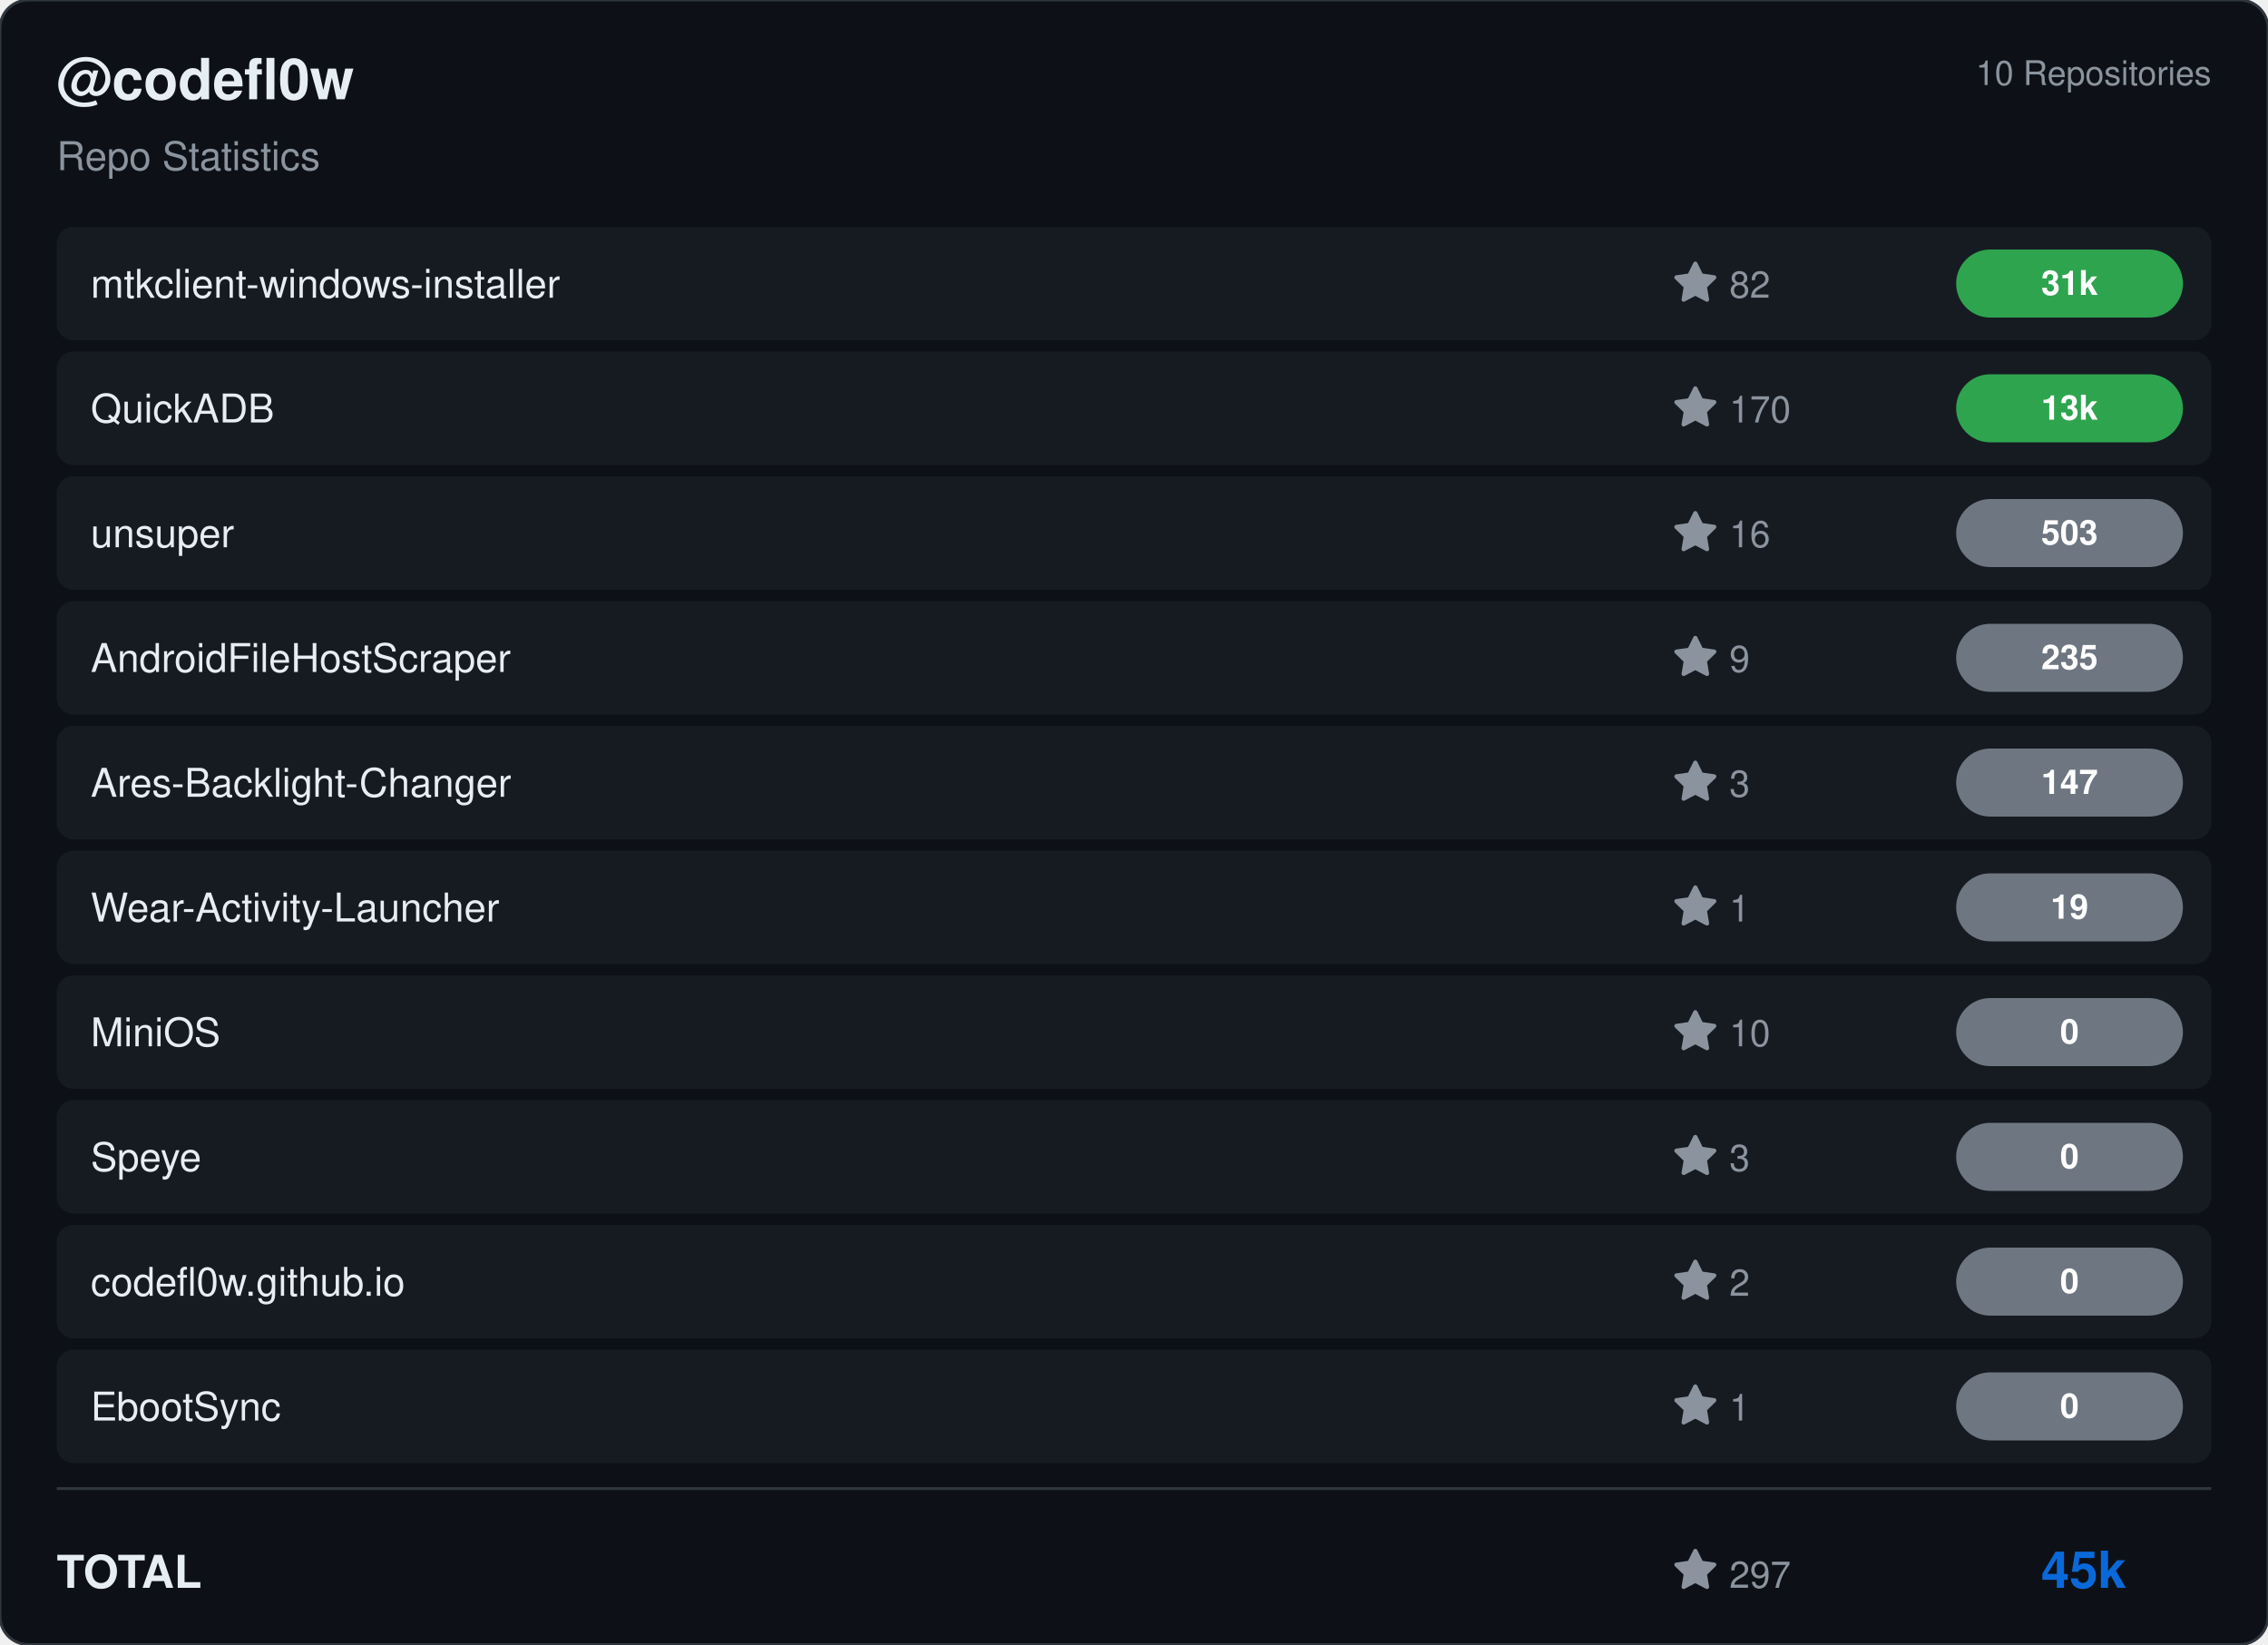
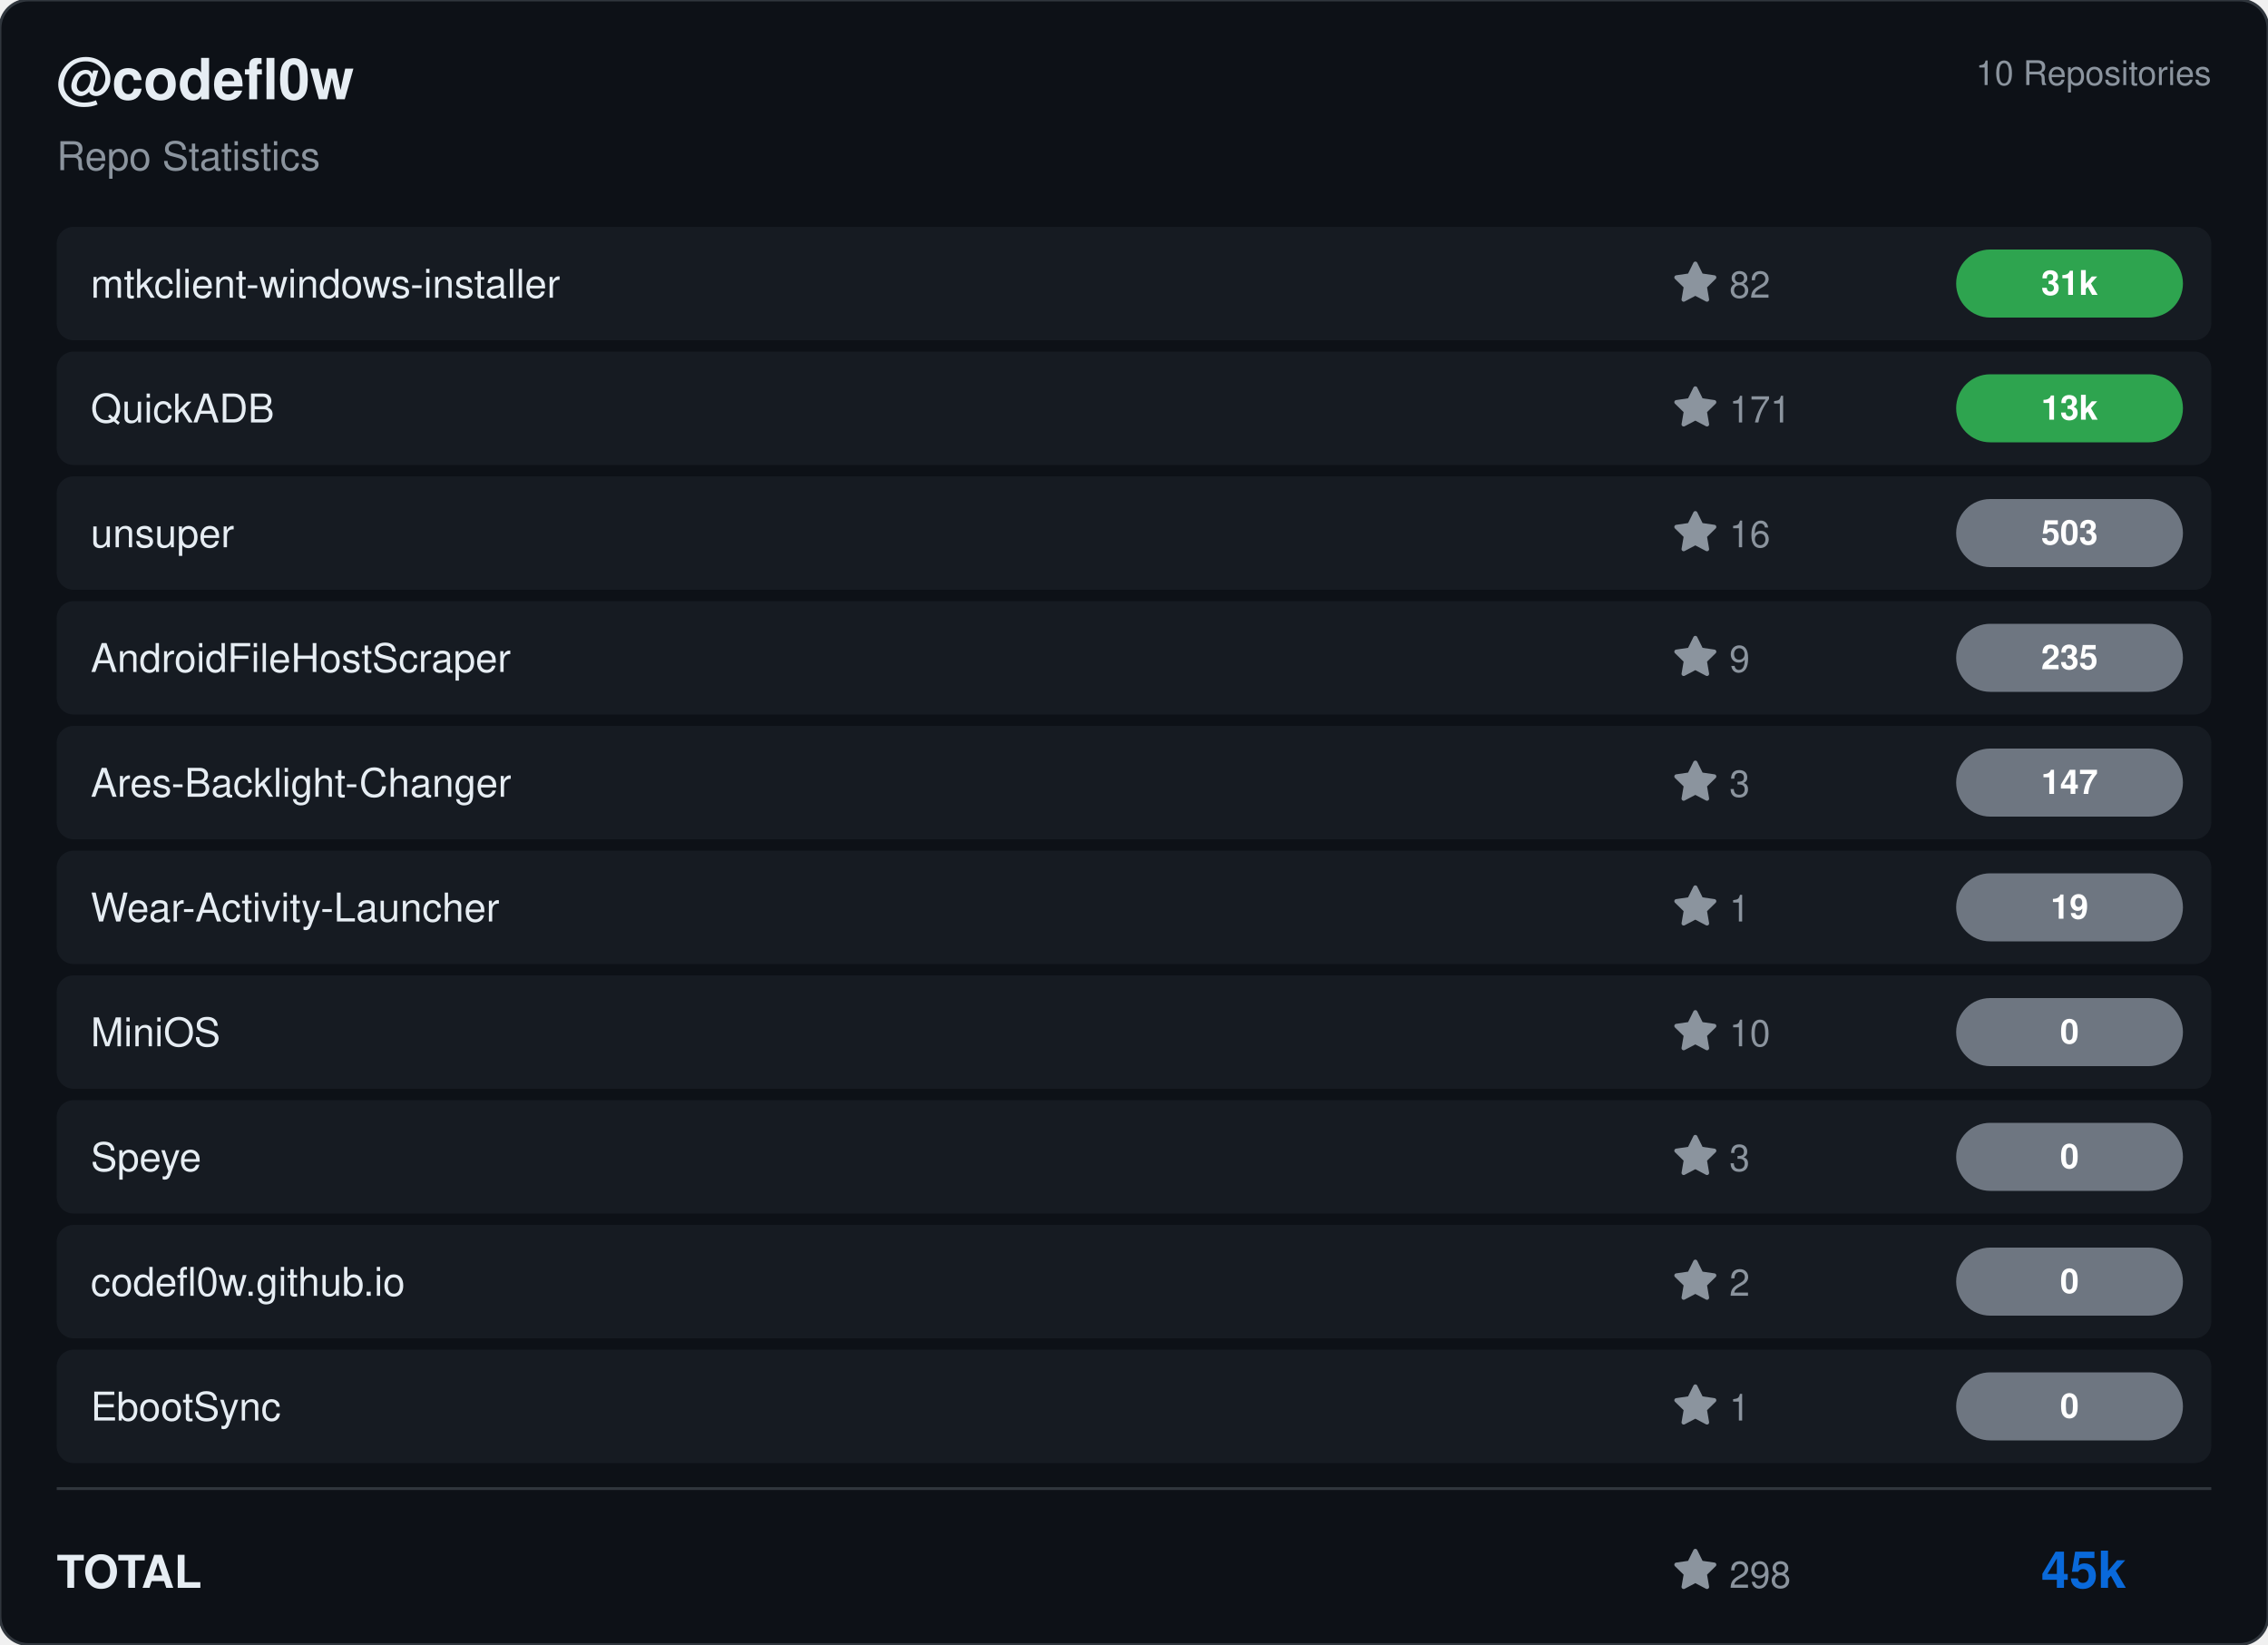
<svg xmlns="http://www.w3.org/2000/svg" viewBox="0 0 800 580" width="800" height="580">
  <rect width="800" height="580" rx="10" fill="#0d1117" stroke="#30363d" stroke-width="1" />
  <g transform="translate(20, 35)">
    <text fill="#e6edf3" font-size="20" font-family="Segoe UI, Helvetica, Arial, sans-serif" font-weight="600">@codefl0w</text>
    <text y="25" fill="#8b949e" font-size="14" font-family="Segoe UI, Helvetica, Arial, sans-serif">Repo Statistics</text>
  </g>
  <text x="780" y="30" fill="#8b949e" font-size="12" font-family="Segoe UI, Helvetica, Arial, sans-serif" text-anchor="end">10 Repositories</text>
  <rect x="20" y="80" width="760" height="40" rx="6" fill="#161b22" />
  <text x="32" y="105" fill="#e6edf3" font-size="14" font-family="Segoe UI, Helvetica, Arial, sans-serif" font-weight="500">mtkclient-windows-installer</text>
  <g transform="translate(590, 92)">
    <path d="M8 .25a.75.75 0 0 1 .673.418l1.882 3.815 4.21.612a.75.75 0 0 1 .416 1.279l-3.046 2.97.719 4.192a.751.751 0 0 1-1.088.791L8 12.347l-3.766 1.98a.75.75 0 0 1-1.088-.79l.72-4.194L.818 6.374a.75.75 0 0 1 .416-1.28l4.21-.611L7.327.668A.75.75 0 0 1 8 .25Z" fill="#8b949e" />
    <text x="20" y="13" fill="#8b949e" font-size="13" font-family="Segoe UI, Helvetica, Arial, sans-serif">82</text>
  </g>
  <rect x="690" y="88.0" width="80" height="24" rx="12" fill="#2ea44f" />
  <text x="730.0" y="104.0" fill="#ffffff" font-size="12" font-weight="bold" font-family="Segoe UI, Helvetica, Arial, sans-serif" text-anchor="middle">31k</text>
  <rect x="20" y="124" width="760" height="40" rx="6" fill="#161b22" />
  <text x="32" y="149" fill="#e6edf3" font-size="14" font-family="Segoe UI, Helvetica, Arial, sans-serif" font-weight="500">QuickADB</text>
  <g transform="translate(590, 136)">
    <path d="M8 .25a.75.75 0 0 1 .673.418l1.882 3.815 4.21.612a.75.75 0 0 1 .416 1.279l-3.046 2.97.719 4.192a.751.751 0 0 1-1.088.791L8 12.347l-3.766 1.98a.75.75 0 0 1-1.088-.79l.72-4.194L.818 6.374a.75.75 0 0 1 .416-1.28l4.21-.611L7.327.668A.75.75 0 0 1 8 .25Z" fill="#8b949e" />
-     <text x="20" y="13" fill="#8b949e" font-size="13" font-family="Segoe UI, Helvetica, Arial, sans-serif">170</text>
+     <text x="20" y="13" fill="#8b949e" font-size="13" font-family="Segoe UI, Helvetica, Arial, sans-serif">171</text>
  </g>
  <rect x="690" y="132.0" width="80" height="24" rx="12" fill="#2ea44f" />
  <text x="730.0" y="148.0" fill="#ffffff" font-size="12" font-weight="bold" font-family="Segoe UI, Helvetica, Arial, sans-serif" text-anchor="middle">13k</text>
  <rect x="20" y="168" width="760" height="40" rx="6" fill="#161b22" />
  <text x="32" y="193" fill="#e6edf3" font-size="14" font-family="Segoe UI, Helvetica, Arial, sans-serif" font-weight="500">unsuper</text>
  <g transform="translate(590, 180)">
    <path d="M8 .25a.75.75 0 0 1 .673.418l1.882 3.815 4.21.612a.75.75 0 0 1 .416 1.279l-3.046 2.97.719 4.192a.751.751 0 0 1-1.088.791L8 12.347l-3.766 1.98a.75.75 0 0 1-1.088-.79l.72-4.194L.818 6.374a.75.75 0 0 1 .416-1.28l4.21-.611L7.327.668A.75.75 0 0 1 8 .25Z" fill="#8b949e" />
    <text x="20" y="13" fill="#8b949e" font-size="13" font-family="Segoe UI, Helvetica, Arial, sans-serif">16</text>
  </g>
  <rect x="690" y="176.0" width="80" height="24" rx="12" fill="#6e7681" />
  <text x="730.0" y="192.0" fill="#ffffff" font-size="12" font-weight="bold" font-family="Segoe UI, Helvetica, Arial, sans-serif" text-anchor="middle">503</text>
  <rect x="20" y="212" width="760" height="40" rx="6" fill="#161b22" />
  <text x="32" y="237" fill="#e6edf3" font-size="14" font-family="Segoe UI, Helvetica, Arial, sans-serif" font-weight="500">AndroidFileHostScraper</text>
  <g transform="translate(590, 224)">
    <path d="M8 .25a.75.75 0 0 1 .673.418l1.882 3.815 4.21.612a.75.75 0 0 1 .416 1.279l-3.046 2.97.719 4.192a.751.751 0 0 1-1.088.791L8 12.347l-3.766 1.98a.75.75 0 0 1-1.088-.79l.72-4.194L.818 6.374a.75.75 0 0 1 .416-1.28l4.21-.611L7.327.668A.75.75 0 0 1 8 .25Z" fill="#8b949e" />
    <text x="20" y="13" fill="#8b949e" font-size="13" font-family="Segoe UI, Helvetica, Arial, sans-serif">9</text>
  </g>
  <rect x="690" y="220.0" width="80" height="24" rx="12" fill="#6e7681" />
  <text x="730.0" y="236.0" fill="#ffffff" font-size="12" font-weight="bold" font-family="Segoe UI, Helvetica, Arial, sans-serif" text-anchor="middle">235</text>
  <rect x="20" y="256" width="760" height="40" rx="6" fill="#161b22" />
  <text x="32" y="281" fill="#e6edf3" font-size="14" font-family="Segoe UI, Helvetica, Arial, sans-serif" font-weight="500">Ares-Backlight-Changer</text>
  <g transform="translate(590, 268)">
    <path d="M8 .25a.75.75 0 0 1 .673.418l1.882 3.815 4.21.612a.75.75 0 0 1 .416 1.279l-3.046 2.97.719 4.192a.751.751 0 0 1-1.088.791L8 12.347l-3.766 1.98a.75.75 0 0 1-1.088-.79l.72-4.194L.818 6.374a.75.75 0 0 1 .416-1.28l4.21-.611L7.327.668A.75.75 0 0 1 8 .25Z" fill="#8b949e" />
    <text x="20" y="13" fill="#8b949e" font-size="13" font-family="Segoe UI, Helvetica, Arial, sans-serif">3</text>
  </g>
  <rect x="690" y="264.0" width="80" height="24" rx="12" fill="#6e7681" />
  <text x="730.0" y="280.0" fill="#ffffff" font-size="12" font-weight="bold" font-family="Segoe UI, Helvetica, Arial, sans-serif" text-anchor="middle">147</text>
  <rect x="20" y="300" width="760" height="40" rx="6" fill="#161b22" />
  <text x="32" y="325" fill="#e6edf3" font-size="14" font-family="Segoe UI, Helvetica, Arial, sans-serif" font-weight="500">Wear-Activity-Launcher</text>
  <g transform="translate(590, 312)">
    <path d="M8 .25a.75.75 0 0 1 .673.418l1.882 3.815 4.21.612a.75.75 0 0 1 .416 1.279l-3.046 2.97.719 4.192a.751.751 0 0 1-1.088.791L8 12.347l-3.766 1.98a.75.75 0 0 1-1.088-.79l.72-4.194L.818 6.374a.75.75 0 0 1 .416-1.28l4.21-.611L7.327.668A.75.75 0 0 1 8 .25Z" fill="#8b949e" />
    <text x="20" y="13" fill="#8b949e" font-size="13" font-family="Segoe UI, Helvetica, Arial, sans-serif">1</text>
  </g>
  <rect x="690" y="308.0" width="80" height="24" rx="12" fill="#6e7681" />
  <text x="730.0" y="324.0" fill="#ffffff" font-size="12" font-weight="bold" font-family="Segoe UI, Helvetica, Arial, sans-serif" text-anchor="middle">19</text>
  <rect x="20" y="344" width="760" height="40" rx="6" fill="#161b22" />
  <text x="32" y="369" fill="#e6edf3" font-size="14" font-family="Segoe UI, Helvetica, Arial, sans-serif" font-weight="500">MiniOS</text>
  <g transform="translate(590, 356)">
    <path d="M8 .25a.75.75 0 0 1 .673.418l1.882 3.815 4.21.612a.75.75 0 0 1 .416 1.279l-3.046 2.97.719 4.192a.751.751 0 0 1-1.088.791L8 12.347l-3.766 1.98a.75.75 0 0 1-1.088-.79l.72-4.194L.818 6.374a.75.75 0 0 1 .416-1.28l4.21-.611L7.327.668A.75.75 0 0 1 8 .25Z" fill="#8b949e" />
    <text x="20" y="13" fill="#8b949e" font-size="13" font-family="Segoe UI, Helvetica, Arial, sans-serif">10</text>
  </g>
  <rect x="690" y="352.0" width="80" height="24" rx="12" fill="#6e7681" />
  <text x="730.0" y="368.0" fill="#ffffff" font-size="12" font-weight="bold" font-family="Segoe UI, Helvetica, Arial, sans-serif" text-anchor="middle">0</text>
  <rect x="20" y="388" width="760" height="40" rx="6" fill="#161b22" />
  <text x="32" y="413" fill="#e6edf3" font-size="14" font-family="Segoe UI, Helvetica, Arial, sans-serif" font-weight="500">Speye</text>
  <g transform="translate(590, 400)">
    <path d="M8 .25a.75.75 0 0 1 .673.418l1.882 3.815 4.21.612a.75.75 0 0 1 .416 1.279l-3.046 2.97.719 4.192a.751.751 0 0 1-1.088.791L8 12.347l-3.766 1.98a.75.75 0 0 1-1.088-.79l.72-4.194L.818 6.374a.75.75 0 0 1 .416-1.28l4.21-.611L7.327.668A.75.75 0 0 1 8 .25Z" fill="#8b949e" />
    <text x="20" y="13" fill="#8b949e" font-size="13" font-family="Segoe UI, Helvetica, Arial, sans-serif">3</text>
  </g>
  <rect x="690" y="396.0" width="80" height="24" rx="12" fill="#6e7681" />
  <text x="730.0" y="412.0" fill="#ffffff" font-size="12" font-weight="bold" font-family="Segoe UI, Helvetica, Arial, sans-serif" text-anchor="middle">0</text>
  <rect x="20" y="432" width="760" height="40" rx="6" fill="#161b22" />
  <text x="32" y="457" fill="#e6edf3" font-size="14" font-family="Segoe UI, Helvetica, Arial, sans-serif" font-weight="500">codefl0w.github.io</text>
  <g transform="translate(590, 444)">
    <path d="M8 .25a.75.75 0 0 1 .673.418l1.882 3.815 4.21.612a.75.75 0 0 1 .416 1.279l-3.046 2.97.719 4.192a.751.751 0 0 1-1.088.791L8 12.347l-3.766 1.98a.75.75 0 0 1-1.088-.79l.72-4.194L.818 6.374a.75.75 0 0 1 .416-1.28l4.21-.611L7.327.668A.75.75 0 0 1 8 .25Z" fill="#8b949e" />
    <text x="20" y="13" fill="#8b949e" font-size="13" font-family="Segoe UI, Helvetica, Arial, sans-serif">2</text>
  </g>
  <rect x="690" y="440.0" width="80" height="24" rx="12" fill="#6e7681" />
  <text x="730.0" y="456.0" fill="#ffffff" font-size="12" font-weight="bold" font-family="Segoe UI, Helvetica, Arial, sans-serif" text-anchor="middle">0</text>
  <rect x="20" y="476" width="760" height="40" rx="6" fill="#161b22" />
  <text x="32" y="501" fill="#e6edf3" font-size="14" font-family="Segoe UI, Helvetica, Arial, sans-serif" font-weight="500">EbootSync</text>
  <g transform="translate(590, 488)">
    <path d="M8 .25a.75.75 0 0 1 .673.418l1.882 3.815 4.21.612a.75.75 0 0 1 .416 1.279l-3.046 2.97.719 4.192a.751.751 0 0 1-1.088.791L8 12.347l-3.766 1.98a.75.75 0 0 1-1.088-.79l.72-4.194L.818 6.374a.75.75 0 0 1 .416-1.28l4.21-.611L7.327.668A.75.75 0 0 1 8 .25Z" fill="#8b949e" />
    <text x="20" y="13" fill="#8b949e" font-size="13" font-family="Segoe UI, Helvetica, Arial, sans-serif">1</text>
  </g>
  <rect x="690" y="484.0" width="80" height="24" rx="12" fill="#6e7681" />
  <text x="730.0" y="500.0" fill="#ffffff" font-size="12" font-weight="bold" font-family="Segoe UI, Helvetica, Arial, sans-serif" text-anchor="middle">0</text>
  <line x1="20" y1="525" x2="780" y2="525" stroke="#30363d" />
  <text x="20" y="560" fill="#e6edf3" font-size="16" font-family="Segoe UI, Helvetica, Arial, sans-serif" font-weight="600">TOTAL</text>
  <g transform="translate(590, 546)">
    <path d="M8 .25a.75.75 0 0 1 .673.418l1.882 3.815 4.21.612a.75.75 0 0 1 .416 1.279l-3.046 2.97.719 4.192a.751.751 0 0 1-1.088.791L8 12.347l-3.766 1.98a.75.75 0 0 1-1.088-.79l.72-4.194L.818 6.374a.75.75 0 0 1 .416-1.28l4.21-.611L7.327.668A.75.75 0 0 1 8 .25Z" fill="#8b949e" />
-     <text x="20" y="14" fill="#8b949e" font-size="13" font-family="Segoe UI, Helvetica, Arial, sans-serif">297</text>
+     <text x="20" y="14" fill="#8b949e" font-size="13" font-family="Segoe UI, Helvetica, Arial, sans-serif">298</text>
  </g>
  <text x="750" y="560" fill="#0969da" font-size="18" font-family="Segoe UI, Helvetica, Arial, sans-serif" font-weight="bold" text-anchor="end">45k</text>
</svg>
